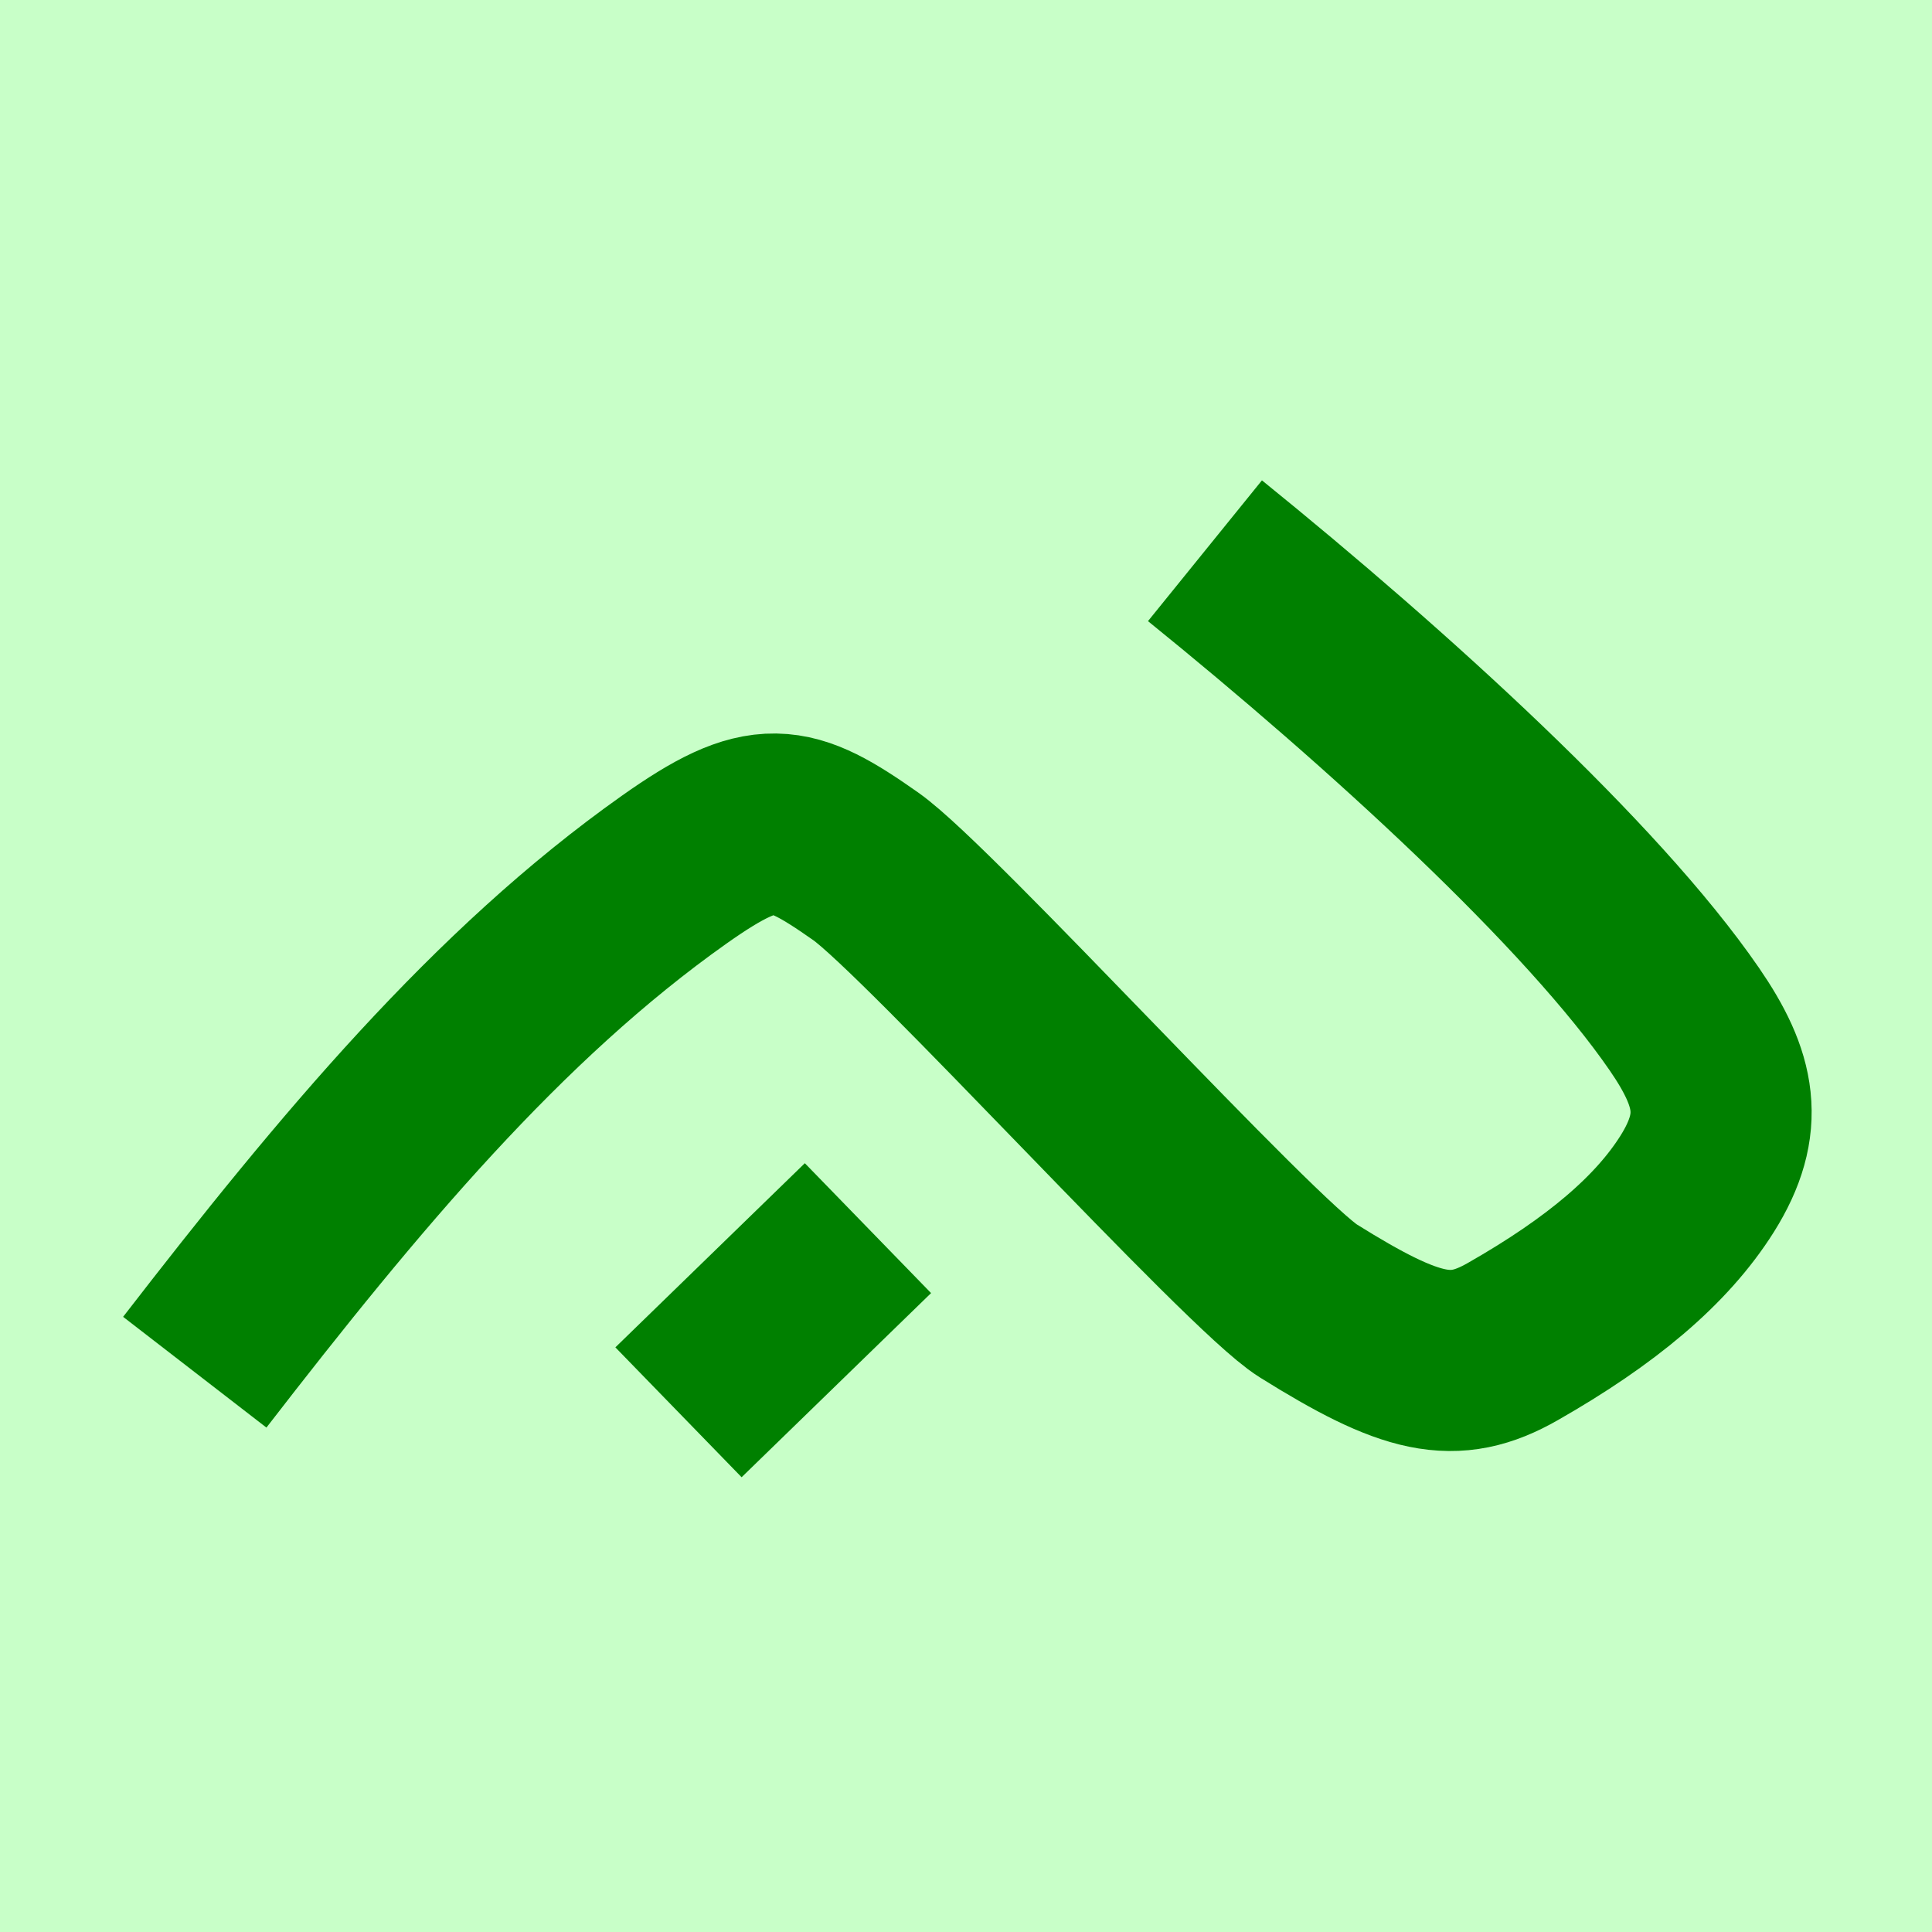
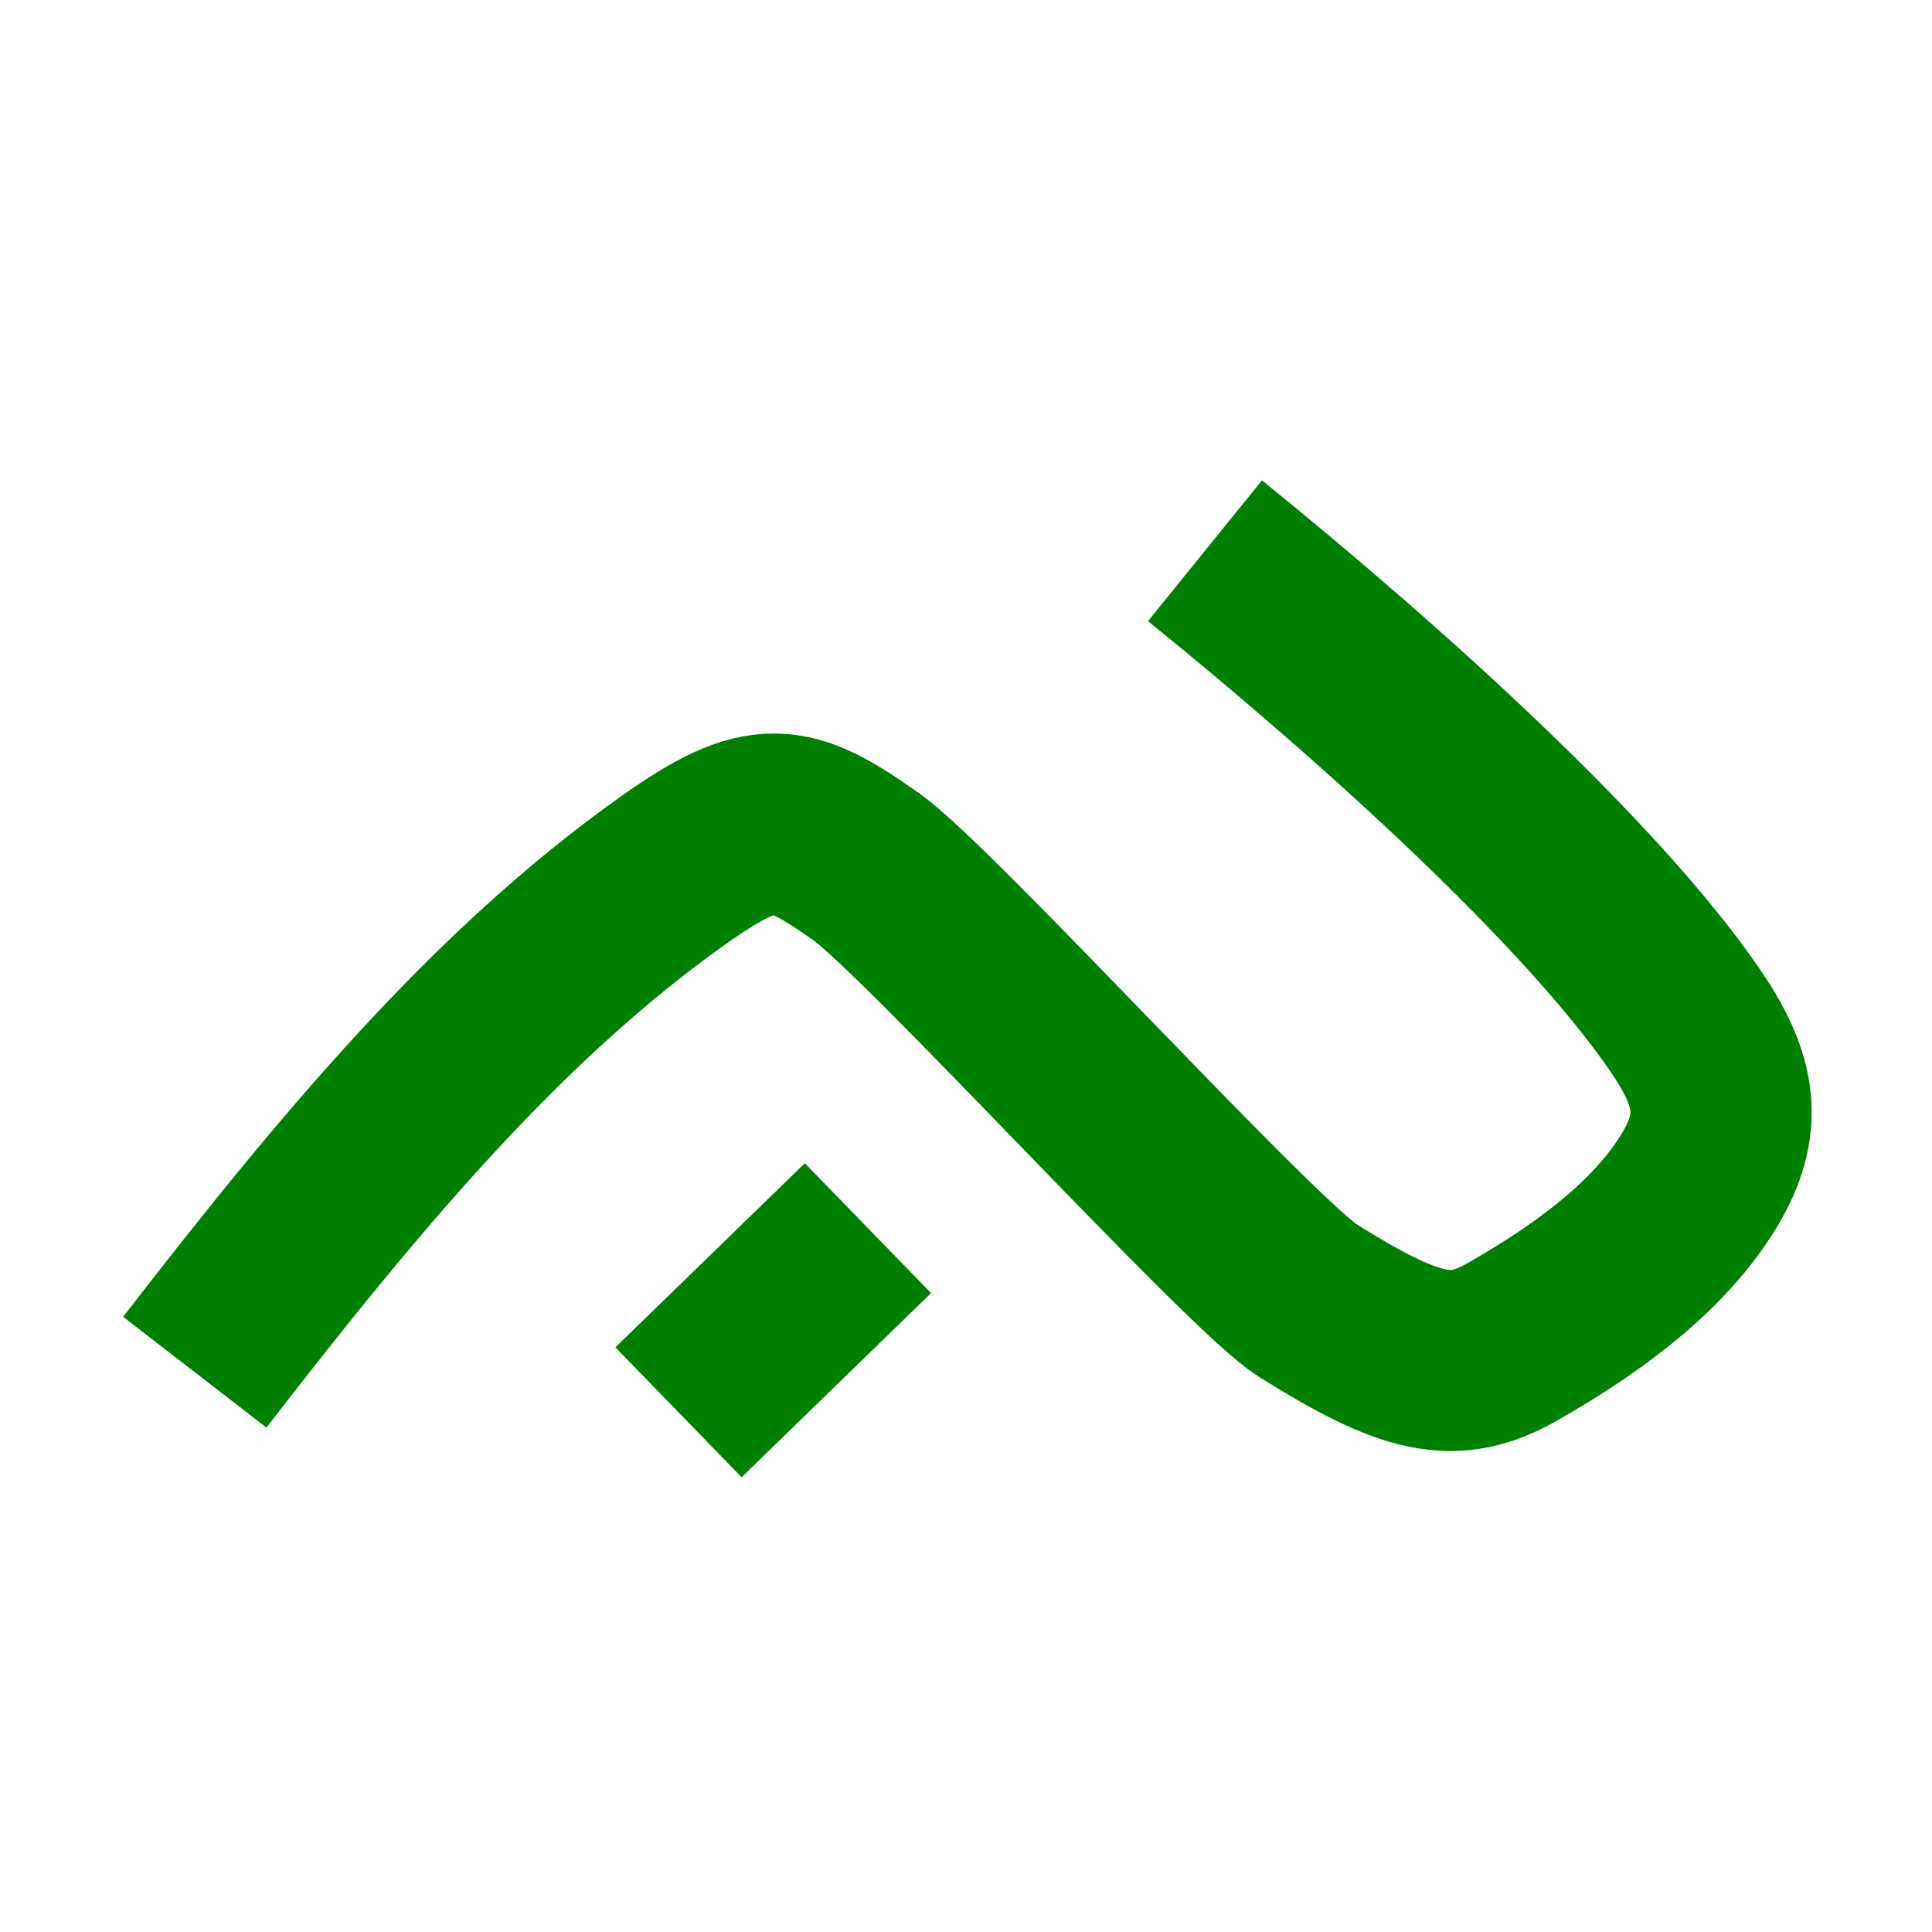
<svg xmlns="http://www.w3.org/2000/svg" width="16" height="16" viewBox="0 0 16 16" version="1.1" id="svg5">
  <defs id="defs2" />
  <g id="layer1">
-     <rect style="opacity:1;fill:#c8ffc8;stroke:none;stroke-width:1.5;stroke-linejoin:bevel;stop-color:#000000;fill-opacity:1;stroke-dasharray:none" id="rect691" width="16" height="16" x="0" y="0" />
    <path style="fill:none;stroke:#008000;stroke-width:1.5;stroke-linecap:butt;stroke-linejoin:miter;stroke-dasharray:none;stroke-opacity:1" d="M 1.613,11.364 C 2.895,9.705 4.122,8.236 5.582,7.203 6.327,6.676 6.537,6.73 7.17,7.175 c 0.525,0.369 3.187,3.301 3.664,3.598 0.855,0.534 1.207,0.616 1.695,0.337 0.731,-0.417 1.232,-0.838 1.527,-1.307 C 14.369,9.303 14.292,8.939 13.949,8.44 13.185,7.33 11.506,5.797 9.979,4.561" id="path2721" />
    <path style="fill:none;stroke:#008000;stroke-width:1.5;stroke-linecap:butt;stroke-linejoin:miter;stroke-dasharray:none;stroke-opacity:1" d="M 5.619,11.696 7.188,10.171" id="path3086" />
  </g>
</svg>
